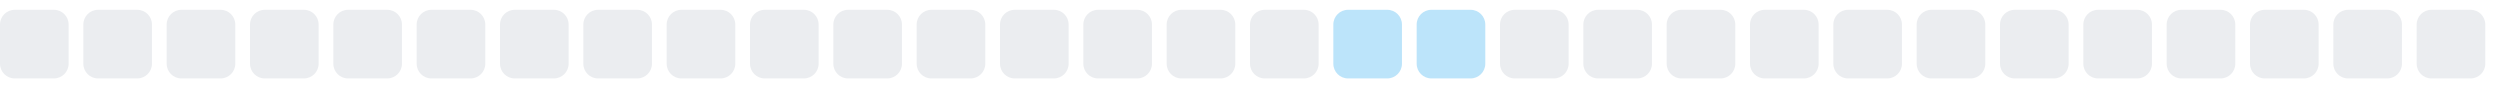
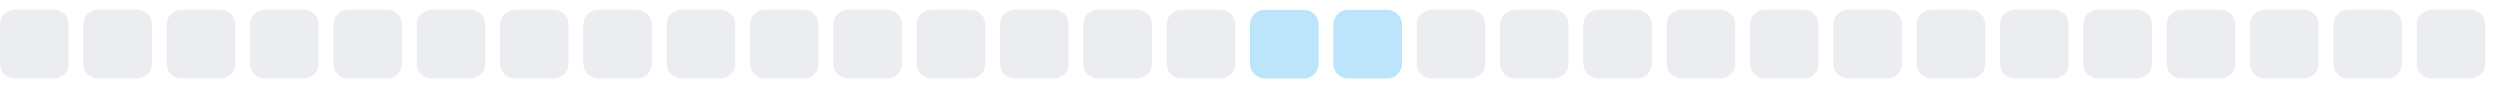
<svg xmlns="http://www.w3.org/2000/svg" width="255" height="9">
  <style>
        .level0 { fill: #ebedf0; }
        .level1 { fill: #bce4fa; }
        .level2 { fill: #75c7f7; }
        .level3 { fill: #30a9f2; }
        .level4 { fill: #008ee6; }
        @media (prefers-color-scheme: dark) {
          .level0 { fill: #161b22; }
          .level1 { fill: #0b3b5c; }
          .level2 { fill: #0a6299; }
          .level3 { fill: #008ee6; }
          .level4 { fill: #5bc4ff; }
        }
      </style>
  <rect x="0.0" y="1" width="7" height="7" rx="1.5" ry="1.5" class="level0" />
  <rect x="8.5" y="1" width="7" height="7" rx="1.5" ry="1.5" class="level0" />
  <rect x="17.0" y="1" width="7" height="7" rx="1.5" ry="1.5" class="level0" />
  <rect x="25.5" y="1" width="7" height="7" rx="1.5" ry="1.5" class="level0" />
  <rect x="34.0" y="1" width="7" height="7" rx="1.5" ry="1.5" class="level0" />
  <rect x="42.5" y="1" width="7" height="7" rx="1.5" ry="1.5" class="level0" />
  <rect x="51.0" y="1" width="7" height="7" rx="1.5" ry="1.5" class="level0" />
  <rect x="59.5" y="1" width="7" height="7" rx="1.5" ry="1.5" class="level0" />
  <rect x="68.0" y="1" width="7" height="7" rx="1.5" ry="1.5" class="level0" />
  <rect x="76.5" y="1" width="7" height="7" rx="1.5" ry="1.5" class="level0" />
  <rect x="85.0" y="1" width="7" height="7" rx="1.5" ry="1.5" class="level0" />
  <rect x="93.5" y="1" width="7" height="7" rx="1.5" ry="1.5" class="level0" />
  <rect x="102.0" y="1" width="7" height="7" rx="1.5" ry="1.5" class="level0" />
  <rect x="110.5" y="1" width="7" height="7" rx="1.5" ry="1.5" class="level0" />
  <rect x="119.0" y="1" width="7" height="7" rx="1.5" ry="1.5" class="level0" />
-   <rect x="127.5" y="1" width="7" height="7" rx="1.5" ry="1.5" class="level0" />
+   <rect x="127.5" y="1" width="7" height="7" rx="1.5" ry="1.5" class="level1" />
  <rect x="136.0" y="1" width="7" height="7" rx="1.5" ry="1.5" class="level1" />
-   <rect x="144.5" y="1" width="7" height="7" rx="1.5" ry="1.5" class="level1" />
+   <rect x="144.5" y="1" width="7" height="7" rx="1.5" ry="1.5" class="level0" />
  <rect x="153.0" y="1" width="7" height="7" rx="1.5" ry="1.5" class="level0" />
  <rect x="161.5" y="1" width="7" height="7" rx="1.5" ry="1.5" class="level0" />
  <rect x="170.0" y="1" width="7" height="7" rx="1.5" ry="1.5" class="level0" />
  <rect x="178.5" y="1" width="7" height="7" rx="1.5" ry="1.5" class="level0" />
  <rect x="187.0" y="1" width="7" height="7" rx="1.5" ry="1.5" class="level0" />
  <rect x="195.5" y="1" width="7" height="7" rx="1.5" ry="1.5" class="level0" />
  <rect x="204.0" y="1" width="7" height="7" rx="1.5" ry="1.5" class="level0" />
  <rect x="212.5" y="1" width="7" height="7" rx="1.5" ry="1.5" class="level0" />
  <rect x="221.0" y="1" width="7" height="7" rx="1.5" ry="1.5" class="level0" />
  <rect x="229.5" y="1" width="7" height="7" rx="1.5" ry="1.5" class="level0" />
  <rect x="238.0" y="1" width="7" height="7" rx="1.5" ry="1.5" class="level0" />
  <rect x="246.5" y="1" width="7" height="7" rx="1.5" ry="1.5" class="level0" />
</svg>
